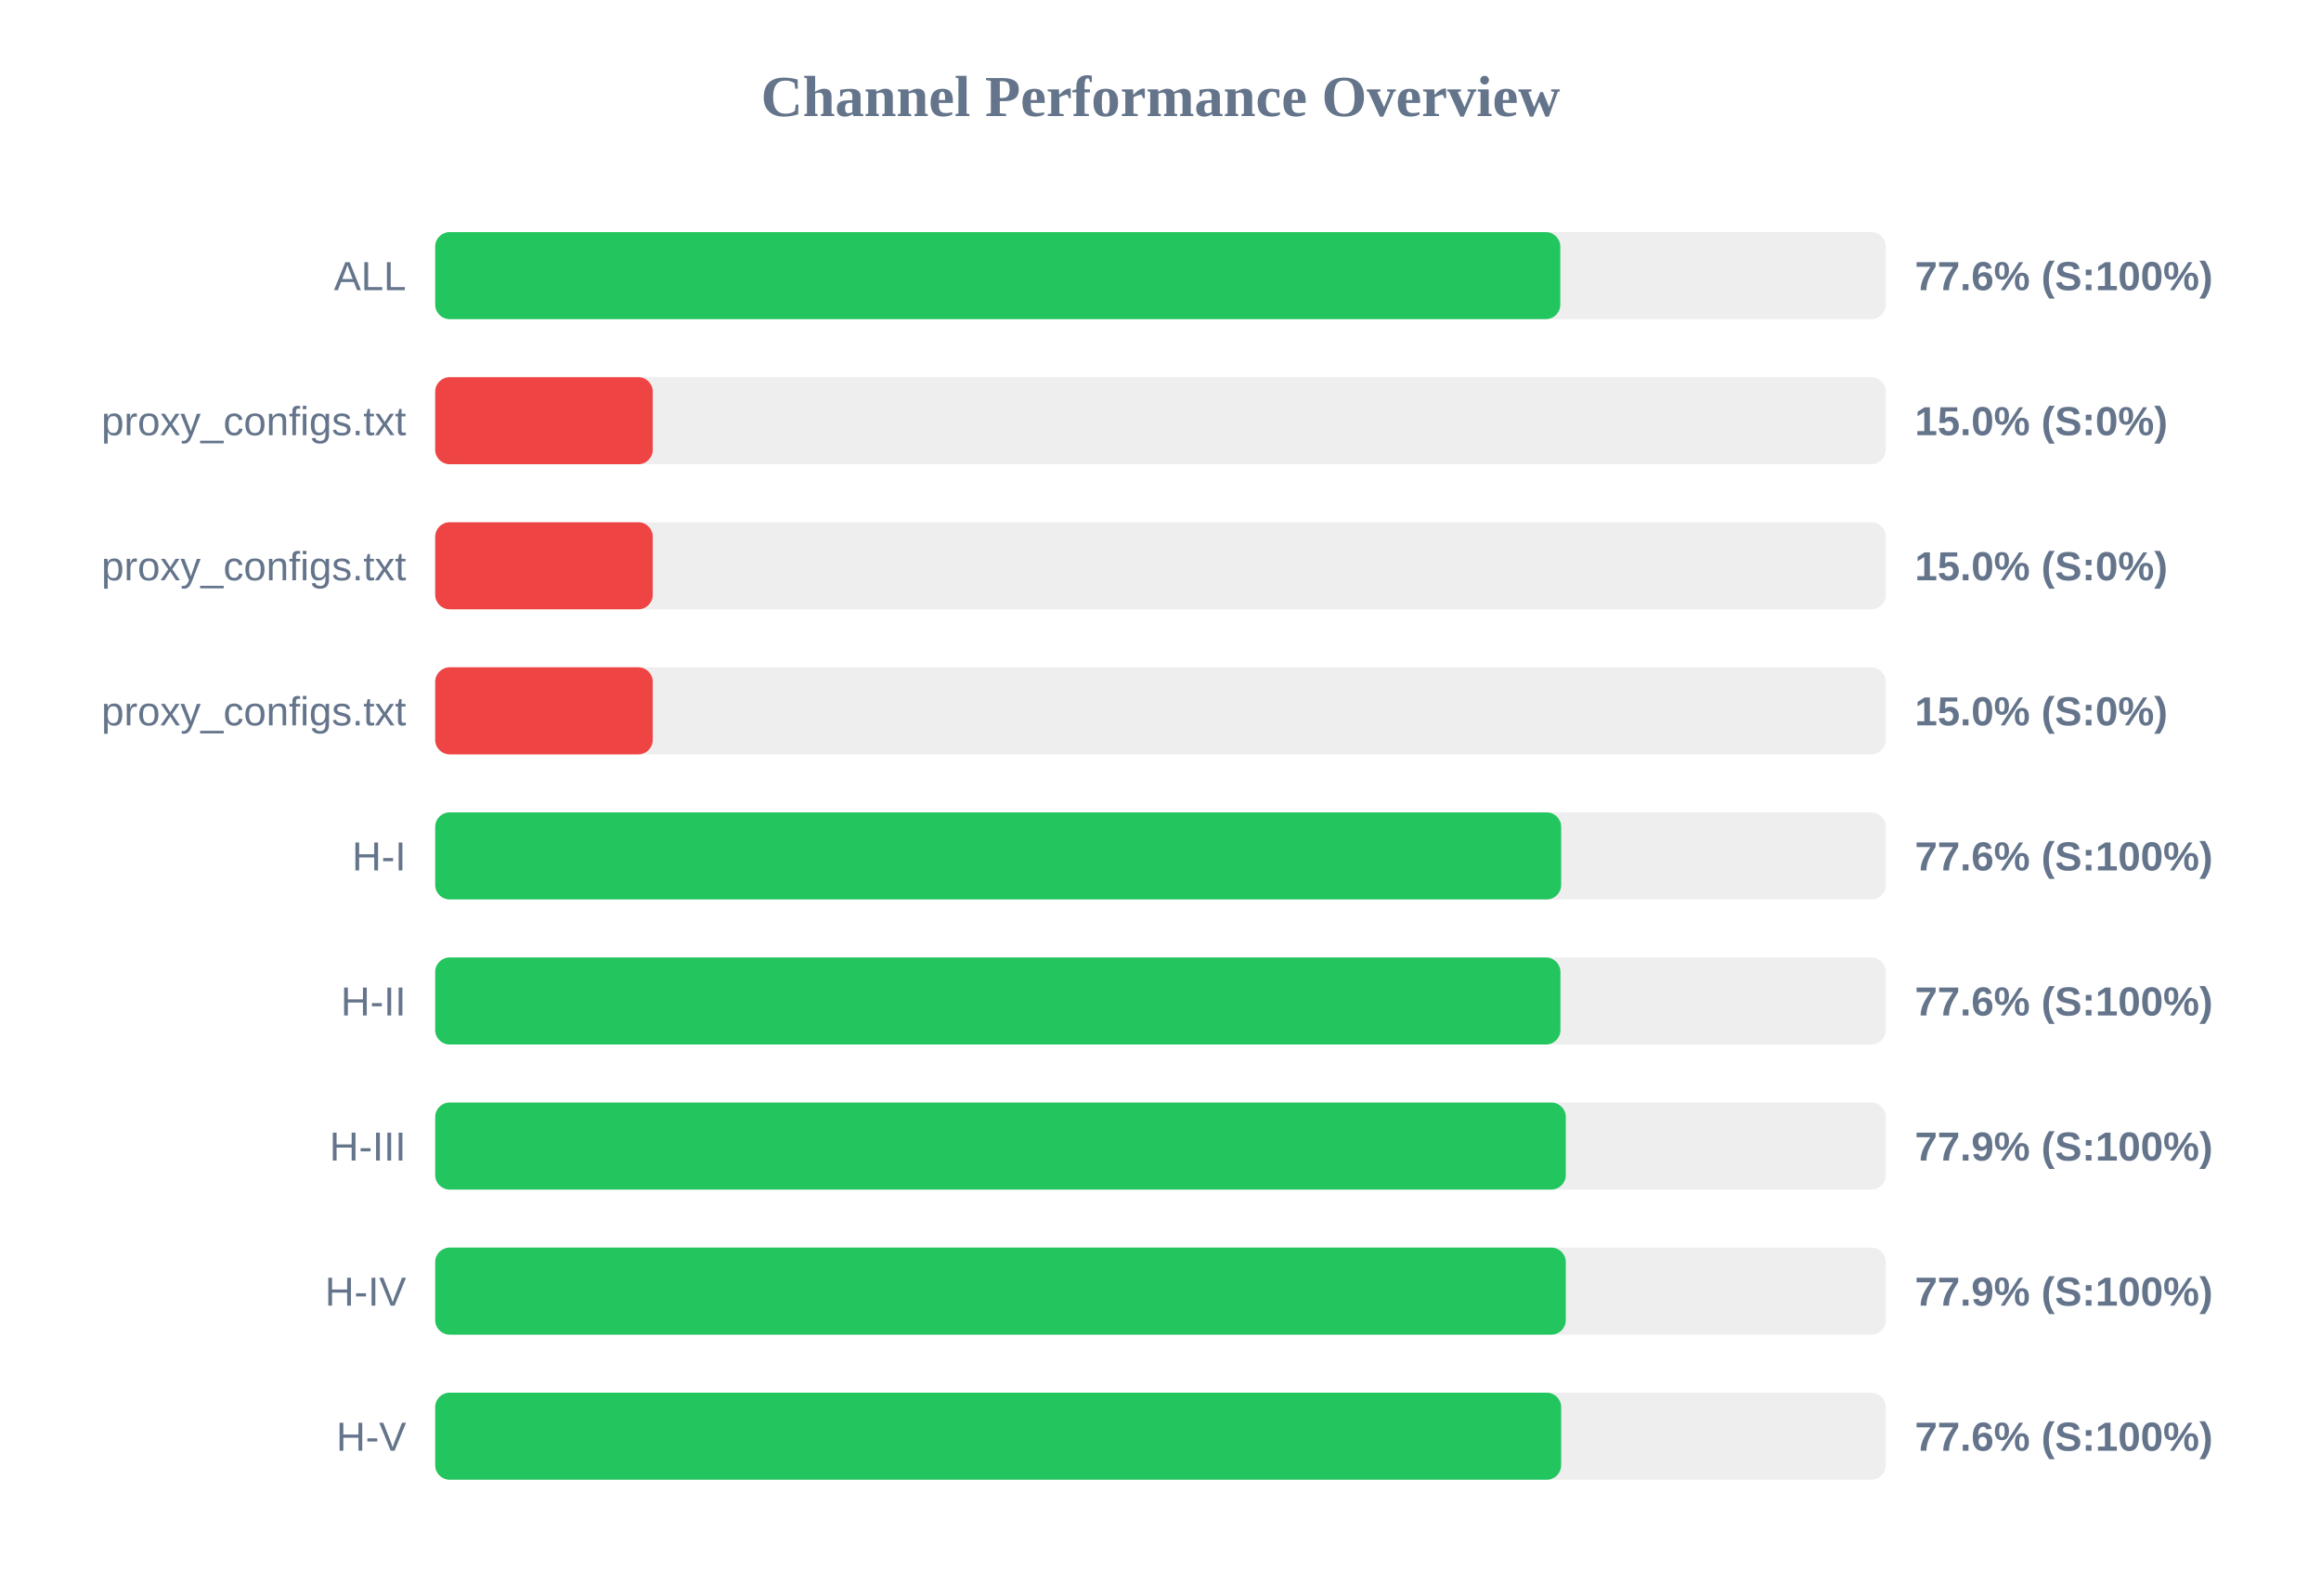
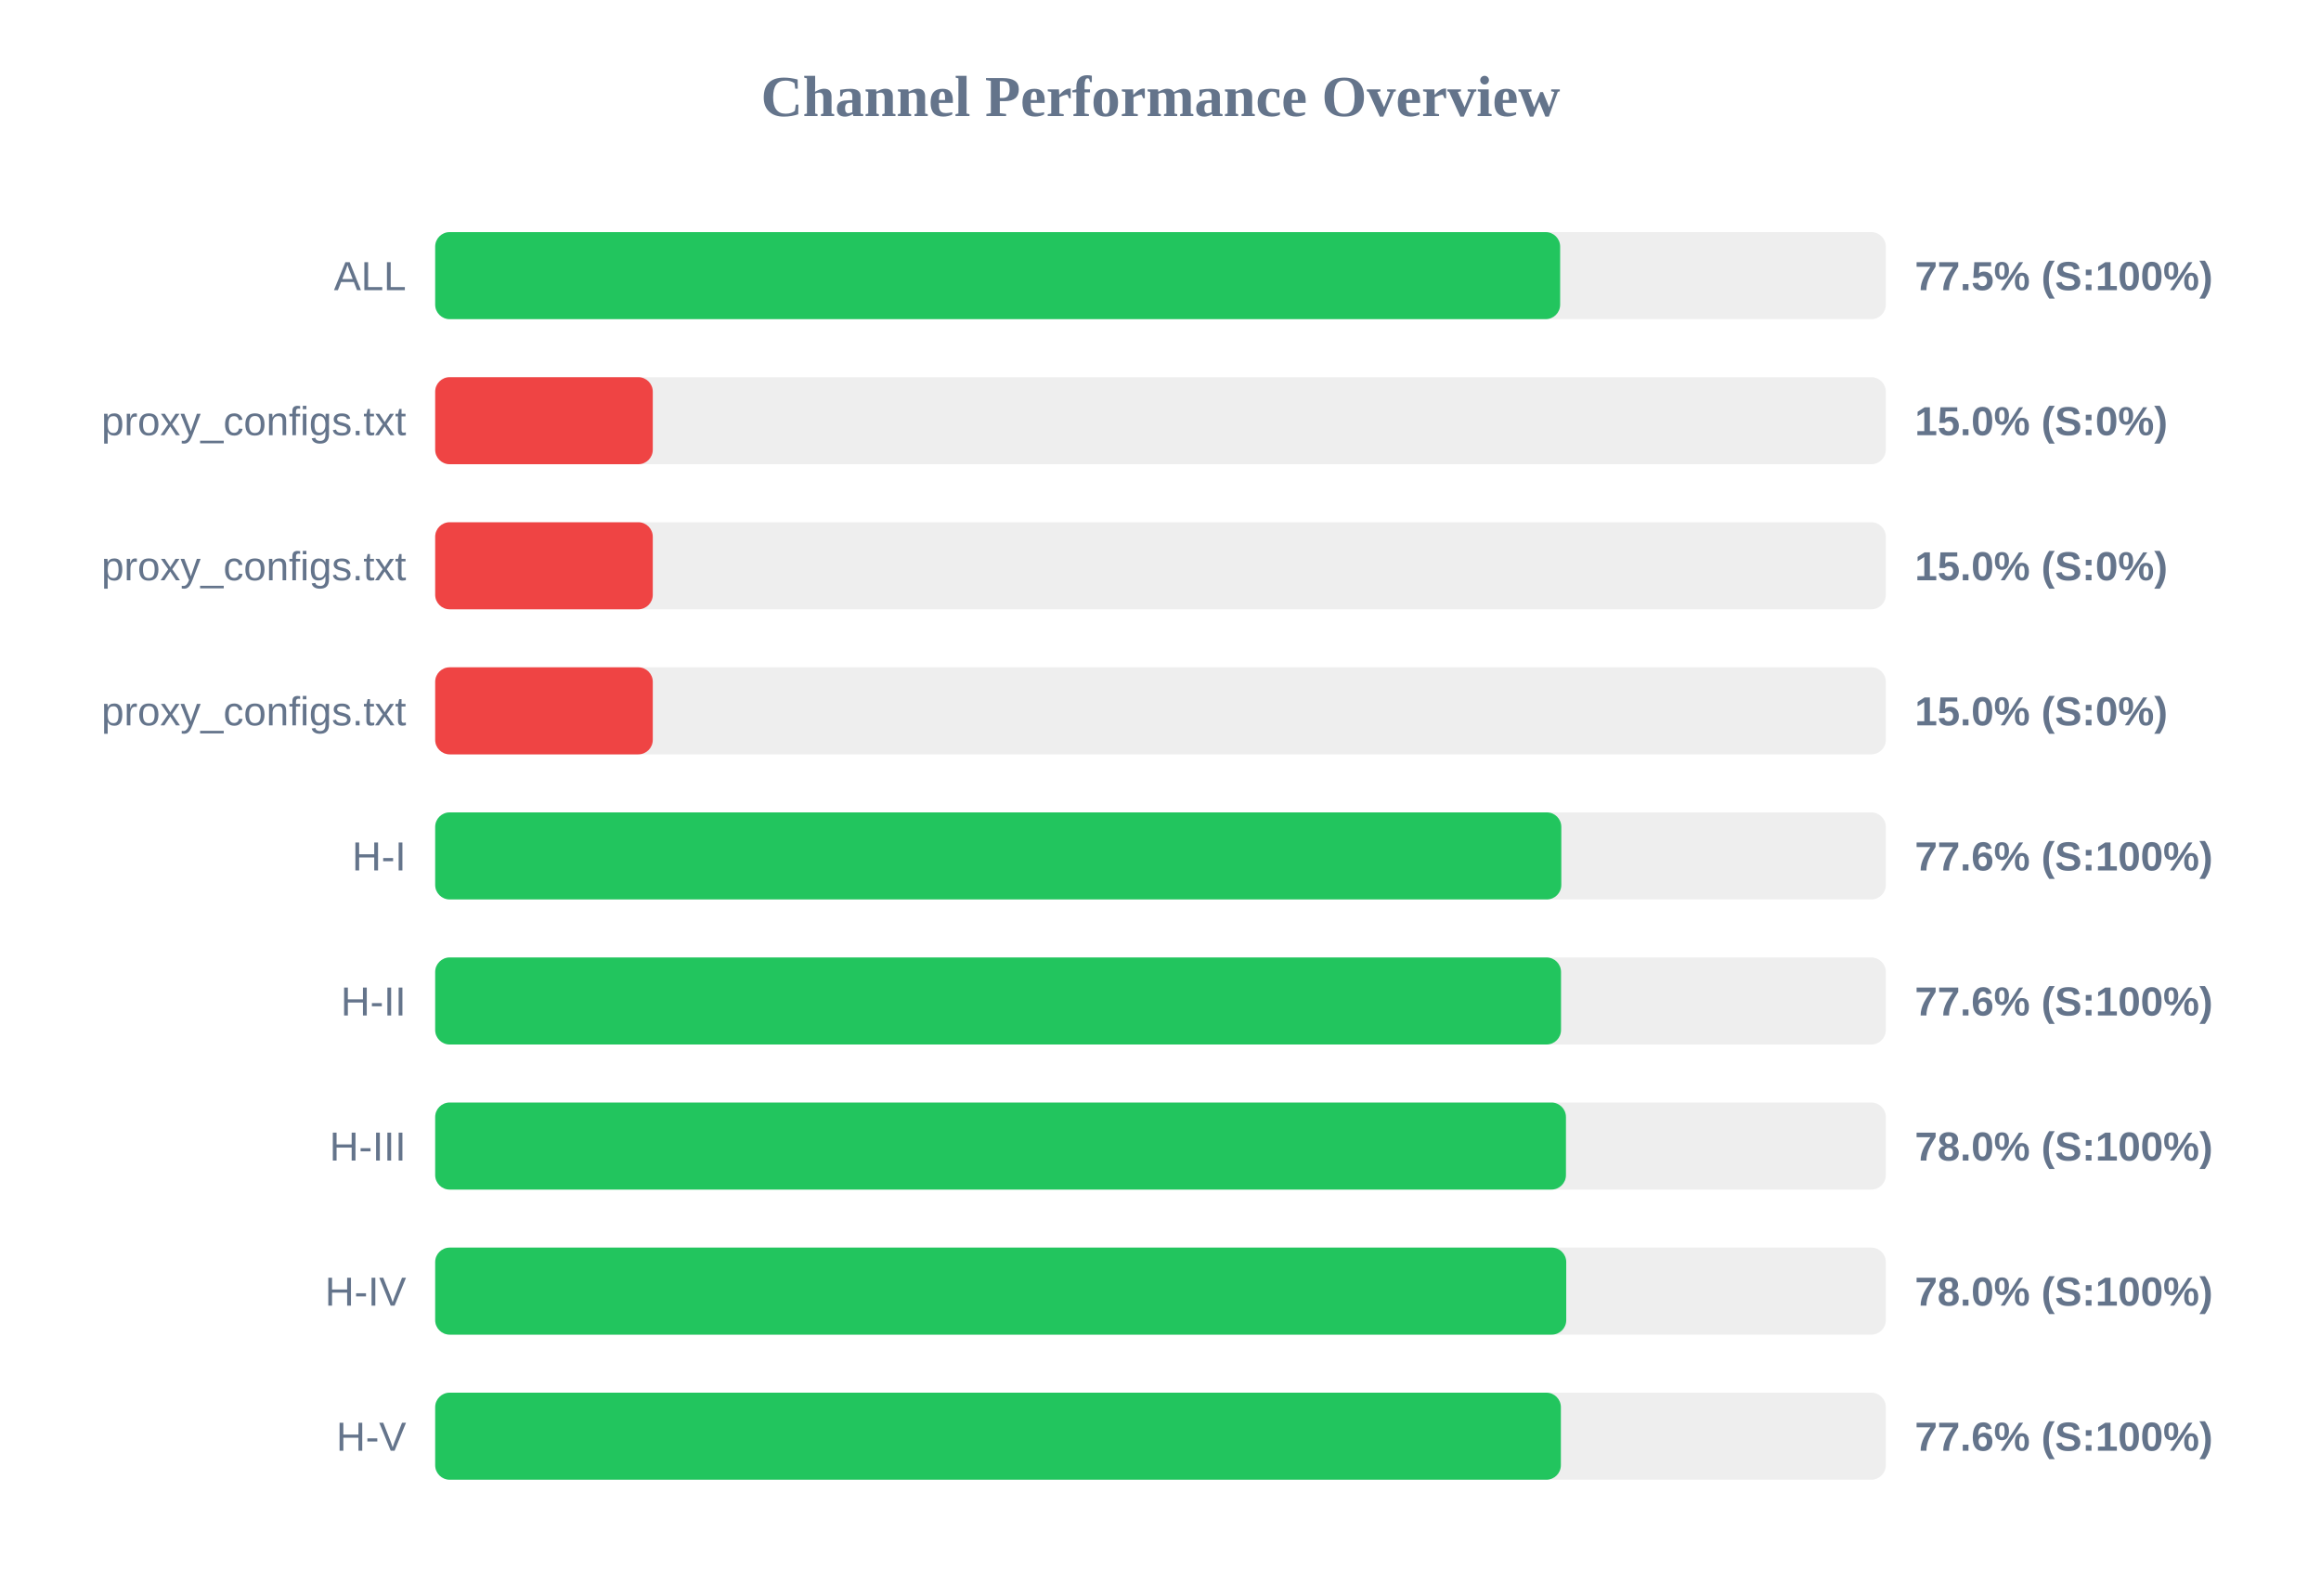
<svg xmlns="http://www.w3.org/2000/svg" width="800" height="550" version="1.1">
  <style>
        .row { font: 14px Arial; fill: #64748b; }
        .score { font: bold 14px Arial; fill: #64748b; }
    </style>
  <text x="400" y="40" text-anchor="middle" font-size="20px" font-weight="bold" fill="#64748b">Channel Performance Overview</text>
  <rect x="150" y="80" width="500" height="30" fill="#eee" rx="5" />
-   <rect x="150" y="80" width="387.8" height="30" fill="#22c55e" rx="5" />
+   <rect x="150" y="80" width="387.75" height="30" fill="#22c55e" rx="5" />
  <text x="140" y="100" text-anchor="end" class="row">ALL</text>
-   <text x="660" y="100" text-anchor="start" class="score">77.6% (S:100%)</text>
+   <text x="660" y="100" text-anchor="start" class="score">77.5% (S:100%)</text>
  <rect x="150" y="130" width="500" height="30" fill="#eee" rx="5" />
  <rect x="150" y="130" width="75.0" height="30" fill="#ef4444" rx="5" />
  <text x="140" y="150" text-anchor="end" class="row">proxy_configs.txt</text>
  <text x="660" y="150" text-anchor="start" class="score">15.0% (S:0%)</text>
  <rect x="150" y="180" width="500" height="30" fill="#eee" rx="5" />
  <rect x="150" y="180" width="75.0" height="30" fill="#ef4444" rx="5" />
  <text x="140" y="200" text-anchor="end" class="row">proxy_configs.txt</text>
  <text x="660" y="200" text-anchor="start" class="score">15.0% (S:0%)</text>
  <rect x="150" y="230" width="500" height="30" fill="#eee" rx="5" />
  <rect x="150" y="230" width="75.0" height="30" fill="#ef4444" rx="5" />
  <text x="140" y="250" text-anchor="end" class="row">proxy_configs.txt</text>
  <text x="660" y="250" text-anchor="start" class="score">15.0% (S:0%)</text>
  <rect x="150" y="280" width="500" height="30" fill="#eee" rx="5" />
-   <rect x="150" y="280" width="388.1" height="30" fill="#22c55e" rx="5" />
+   <rect x="150" y="280" width="388.15" height="30" fill="#22c55e" rx="5" />
  <text x="140" y="300" text-anchor="end" class="row">H-I</text>
  <text x="660" y="300" text-anchor="start" class="score">77.6% (S:100%)</text>
  <rect x="150" y="330" width="500" height="30" fill="#eee" rx="5" />
-   <rect x="150" y="330" width="387.85" height="30" fill="#22c55e" rx="5" />
+   <rect x="150" y="330" width="388.05" height="30" fill="#22c55e" rx="5" />
  <text x="140" y="350" text-anchor="end" class="row">H-II</text>
  <text x="660" y="350" text-anchor="start" class="score">77.6% (S:100%)</text>
  <rect x="150" y="380" width="500" height="30" fill="#eee" rx="5" />
-   <rect x="150" y="380" width="389.7" height="30" fill="#22c55e" rx="5" />
+   <rect x="150" y="380" width="389.75" height="30" fill="#22c55e" rx="5" />
  <text x="140" y="400" text-anchor="end" class="row">H-III</text>
-   <text x="660" y="400" text-anchor="start" class="score">77.9% (S:100%)</text>
+   <text x="660" y="400" text-anchor="start" class="score">78.0% (S:100%)</text>
  <rect x="150" y="430" width="500" height="30" fill="#eee" rx="5" />
-   <rect x="150" y="430" width="389.7" height="30" fill="#22c55e" rx="5" />
+   <rect x="150" y="430" width="389.85" height="30" fill="#22c55e" rx="5" />
  <text x="140" y="450" text-anchor="end" class="row">H-IV</text>
-   <text x="660" y="450" text-anchor="start" class="score">77.9% (S:100%)</text>
+   <text x="660" y="450" text-anchor="start" class="score">78.0% (S:100%)</text>
  <rect x="150" y="480" width="500" height="30" fill="#eee" rx="5" />
-   <rect x="150" y="480" width="388.1" height="30" fill="#22c55e" rx="5" />
+   <rect x="150" y="480" width="388.0" height="30" fill="#22c55e" rx="5" />
  <text x="140" y="500" text-anchor="end" class="row">H-V</text>
  <text x="660" y="500" text-anchor="start" class="score">77.6% (S:100%)</text>
</svg>
